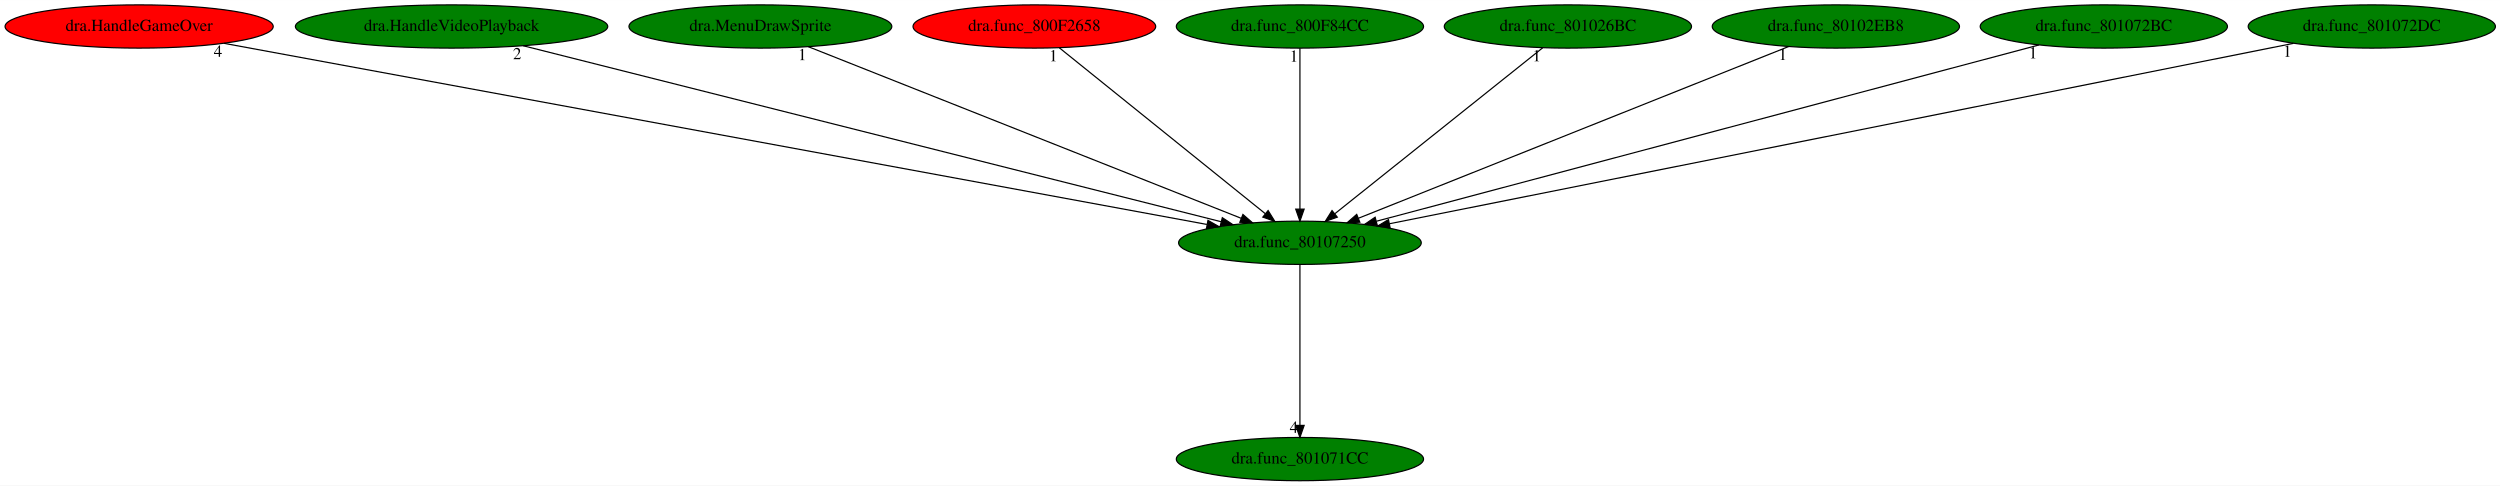
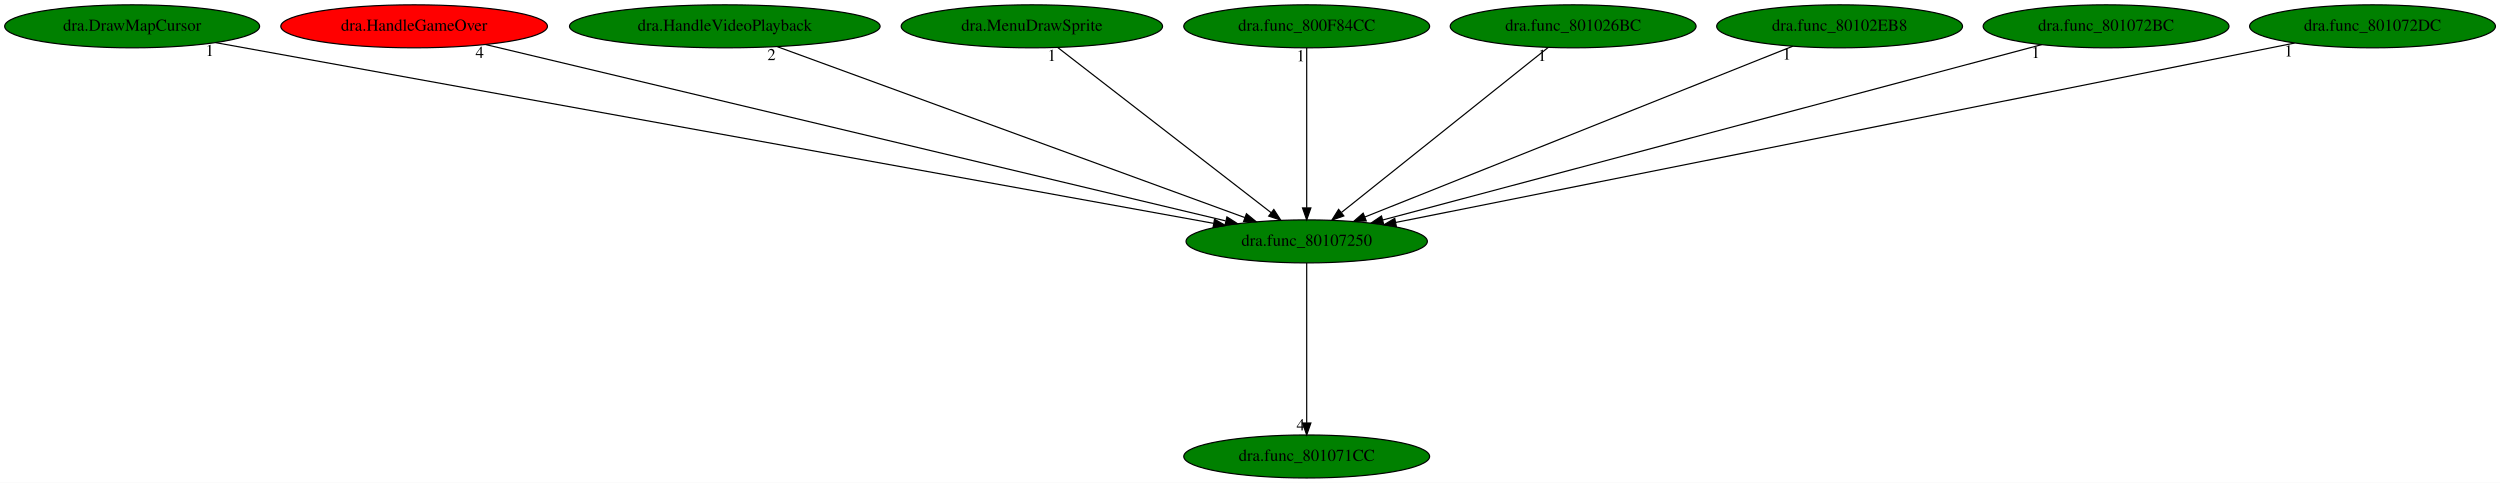
- <svg xmlns="http://www.w3.org/2000/svg" xmlns:xlink="http://www.w3.org/1999/xlink" width="2080pt" height="404pt" viewBox="0.00 0.00 2080.48 404.00">
+ <svg xmlns="http://www.w3.org/2000/svg" xmlns:xlink="http://www.w3.org/1999/xlink" width="2092pt" height="404pt" viewBox="0.00 0.00 2092.28 404.00">
  <g id="graph0" class="graph" transform="scale(1 1) rotate(0) translate(4 400)">
-     <polygon fill="white" stroke="transparent" points="-4,4 -4,-400 2076.48,-400 2076.48,4 -4,4" />
+     <polygon fill="white" stroke="transparent" points="-4,4 -4,-400 2088.28,-400 2088.28,4 -4,4" />
    <g id="node1" class="node">
-       <ellipse fill="green" stroke="black" cx="1077.79" cy="-198" rx="100.98" ry="18" />
-       <text text-anchor="middle" x="1077.79" y="-194.3" font-family="Times,serif" font-size="14.00">dra.func_80107250</text>
+       <ellipse fill="green" stroke="black" cx="1089.59" cy="-198" rx="100.98" ry="18" />
+       <text text-anchor="middle" x="1089.59" y="-194.3" font-family="Times,serif" font-size="14.00">dra.func_80107250</text>
    </g>
    <g id="node2" class="node">
      <g id="a_node2">
        <a xlink:href="dra.func_801071CC.svg" xlink:title="dra.func_801071CC">
-           <ellipse fill="green" stroke="black" cx="1077.79" cy="-18" rx="102.88" ry="18" />
-           <text text-anchor="middle" x="1077.79" y="-14.3" font-family="Times,serif" font-size="14.00">dra.func_801071CC</text>
+           <ellipse fill="green" stroke="black" cx="1089.59" cy="-18" rx="102.88" ry="18" />
+           <text text-anchor="middle" x="1089.59" y="-14.3" font-family="Times,serif" font-size="14.00">dra.func_801071CC</text>
        </a>
      </g>
    </g>
    <g id="edge1" class="edge">
-       <path fill="none" stroke="black" d="M1077.79,-179.93C1077.79,-148.97 1077.79,-83.3 1077.79,-46.13" />
-       <polygon fill="black" stroke="black" points="1081.29,-46.02 1077.79,-36.02 1074.29,-46.02 1081.29,-46.02" />
-       <text text-anchor="middle" x="1072.79" y="-39.82" font-family="Times,serif" font-size="14.00">4</text>
+       <path fill="none" stroke="black" d="M1089.59,-179.93C1089.59,-148.97 1089.59,-83.3 1089.59,-46.13" />
+       <polygon fill="black" stroke="black" points="1093.09,-46.02 1089.59,-36.02 1086.09,-46.02 1093.09,-46.02" />
+       <text text-anchor="middle" x="1084.59" y="-39.82" font-family="Times,serif" font-size="14.00">4</text>
    </g>
    <g id="node3" class="node">
      <g id="a_node3">
-         <a xlink:href="dra.HandleGameOver.svg" xlink:title="dra.HandleGameOver">
-           <ellipse fill="red" stroke="black" cx="111.79" cy="-378" rx="111.58" ry="18" />
-           <text text-anchor="middle" x="111.79" y="-374.3" font-family="Times,serif" font-size="14.00">dra.HandleGameOver</text>
+         <a xlink:href="dra.DrawMapCursor.svg" xlink:title="dra.DrawMapCursor">
+           <ellipse fill="green" stroke="black" cx="106.59" cy="-378" rx="106.68" ry="18" />
+           <text text-anchor="middle" x="106.59" y="-374.3" font-family="Times,serif" font-size="14.00">dra.DrawMapCursor</text>
        </a>
      </g>
    </g>
    <g id="edge2" class="edge">
-       <path fill="none" stroke="black" d="M182.43,-363.98C358.73,-331.5 817.05,-247.05 1000.36,-213.27" />
-       <polygon fill="black" stroke="black" points="1001.26,-216.66 1010.46,-211.41 999.99,-209.78 1001.26,-216.66" />
-       <text text-anchor="middle" x="177.43" y="-352.78" font-family="Times,serif" font-size="14.00">4</text>
+       <path fill="none" stroke="black" d="M176.5,-364.34C354.7,-332.07 825.02,-246.91 1011.66,-213.11" />
+       <polygon fill="black" stroke="black" points="1012.46,-216.52 1021.67,-211.3 1011.21,-209.64 1012.46,-216.52" />
+       <text text-anchor="middle" x="171.5" y="-353.14" font-family="Times,serif" font-size="14.00">1</text>
    </g>
    <g id="node4" class="node">
      <g id="a_node4">
-         <a xlink:href="dra.HandleVideoPlayback.svg" xlink:title="dra.HandleVideoPlayback">
-           <ellipse fill="green" stroke="black" cx="371.79" cy="-378" rx="129.98" ry="18" />
-           <text text-anchor="middle" x="371.79" y="-374.3" font-family="Times,serif" font-size="14.00">dra.HandleVideoPlayback</text>
+         <a xlink:href="dra.HandleGameOver.svg" xlink:title="dra.HandleGameOver">
+           <ellipse fill="red" stroke="black" cx="342.59" cy="-378" rx="111.58" ry="18" />
+           <text text-anchor="middle" x="342.59" y="-374.3" font-family="Times,serif" font-size="14.00">dra.HandleGameOver</text>
        </a>
      </g>
    </g>
    <g id="edge3" class="edge">
-       <path fill="none" stroke="black" d="M431.37,-361.98C562.56,-328.9 875.53,-249.99 1012.13,-215.55" />
-       <polygon fill="black" stroke="black" points="1013.21,-218.89 1022.05,-213.05 1011.5,-212.1 1013.21,-218.89" />
-       <text text-anchor="middle" x="426.37" y="-350.78" font-family="Times,serif" font-size="14.00">2</text>
+       <path fill="none" stroke="black" d="M402.46,-362.73C539.81,-330.01 876.87,-249.69 1021.67,-215.18" />
+       <polygon fill="black" stroke="black" points="1022.84,-218.5 1031.76,-212.78 1021.22,-211.69 1022.84,-218.5" />
+       <text text-anchor="middle" x="397.46" y="-351.53" font-family="Times,serif" font-size="14.00">4</text>
    </g>
    <g id="node5" class="node">
      <g id="a_node5">
-         <a xlink:href="dra.MenuDrawSprite.svg" xlink:title="dra.MenuDrawSprite">
-           <ellipse fill="green" stroke="black" cx="628.79" cy="-378" rx="109.38" ry="18" />
-           <text text-anchor="middle" x="628.79" y="-374.3" font-family="Times,serif" font-size="14.00">dra.MenuDrawSprite</text>
+         <a xlink:href="dra.HandleVideoPlayback.svg" xlink:title="dra.HandleVideoPlayback">
+           <ellipse fill="green" stroke="black" cx="602.59" cy="-378" rx="129.98" ry="18" />
+           <text text-anchor="middle" x="602.59" y="-374.3" font-family="Times,serif" font-size="14.00">dra.HandleVideoPlayback</text>
        </a>
      </g>
    </g>
    <g id="edge4" class="edge">
-       <path fill="none" stroke="black" d="M668.64,-361.2C750.95,-328.57 939.53,-253.81 1028.98,-218.35" />
-       <polygon fill="black" stroke="black" points="1030.35,-221.57 1038.35,-214.63 1027.77,-215.07 1030.35,-221.57" />
-       <text text-anchor="middle" x="663.64" y="-350" font-family="Times,serif" font-size="14.00">1</text>
+       <path fill="none" stroke="black" d="M646.67,-360.89C736.76,-327.96 941.6,-253.09 1037.83,-217.92" />
+       <polygon fill="black" stroke="black" points="1039.16,-221.16 1047.35,-214.44 1036.76,-214.58 1039.16,-221.16" />
+       <text text-anchor="middle" x="641.67" y="-349.69" font-family="Times,serif" font-size="14.00">2</text>
    </g>
    <g id="node6" class="node">
      <g id="a_node6">
-         <a xlink:href="dra.func_800F2658.svg" xlink:title="dra.func_800F2658">
-           <ellipse fill="red" stroke="black" cx="856.79" cy="-378" rx="100.98" ry="18" />
-           <text text-anchor="middle" x="856.79" y="-374.3" font-family="Times,serif" font-size="14.00">dra.func_800F2658</text>
+         <a xlink:href="dra.MenuDrawSprite.svg" xlink:title="dra.MenuDrawSprite">
+           <ellipse fill="green" stroke="black" cx="859.59" cy="-378" rx="109.38" ry="18" />
+           <text text-anchor="middle" x="859.59" y="-374.3" font-family="Times,serif" font-size="14.00">dra.MenuDrawSprite</text>
        </a>
      </g>
    </g>
    <g id="edge5" class="edge">
-       <path fill="none" stroke="black" d="M877.58,-360.25C917.23,-328.32 1003.73,-258.65 1048.95,-222.23" />
-       <polygon fill="black" stroke="black" points="1051.3,-224.83 1056.89,-215.83 1046.91,-219.38 1051.3,-224.83" />
-       <text text-anchor="middle" x="872.58" y="-349.05" font-family="Times,serif" font-size="14.00">1</text>
+       <path fill="none" stroke="black" d="M881.23,-360.25C922.58,-328.25 1012.89,-258.36 1059.87,-222" />
+       <polygon fill="black" stroke="black" points="1062.08,-224.72 1067.84,-215.83 1057.79,-219.18 1062.08,-224.72" />
+       <text text-anchor="middle" x="876.23" y="-349.05" font-family="Times,serif" font-size="14.00">1</text>
    </g>
    <g id="node7" class="node">
      <g id="a_node7">
        <a xlink:href="dra.func_800F84CC.svg" xlink:title="dra.func_800F84CC">
-           <ellipse fill="green" stroke="black" cx="1077.79" cy="-378" rx="102.88" ry="18" />
-           <text text-anchor="middle" x="1077.79" y="-374.3" font-family="Times,serif" font-size="14.00">dra.func_800F84CC</text>
+           <ellipse fill="green" stroke="black" cx="1089.59" cy="-378" rx="102.88" ry="18" />
+           <text text-anchor="middle" x="1089.59" y="-374.3" font-family="Times,serif" font-size="14.00">dra.func_800F84CC</text>
        </a>
      </g>
    </g>
    <g id="edge6" class="edge">
-       <path fill="none" stroke="black" d="M1077.79,-359.93C1077.79,-328.97 1077.79,-263.3 1077.79,-226.13" />
-       <polygon fill="black" stroke="black" points="1081.29,-226.02 1077.79,-216.02 1074.29,-226.02 1081.29,-226.02" />
-       <text text-anchor="middle" x="1072.79" y="-348.73" font-family="Times,serif" font-size="14.00">1</text>
+       <path fill="none" stroke="black" d="M1089.59,-359.93C1089.59,-328.97 1089.59,-263.3 1089.59,-226.13" />
+       <polygon fill="black" stroke="black" points="1093.09,-226.02 1089.59,-216.02 1086.09,-226.02 1093.09,-226.02" />
+       <text text-anchor="middle" x="1084.59" y="-348.73" font-family="Times,serif" font-size="14.00">1</text>
    </g>
    <g id="node8" class="node">
      <g id="a_node8">
        <a xlink:href="dra.func_801026BC.svg" xlink:title="dra.func_801026BC">
-           <ellipse fill="green" stroke="black" cx="1300.79" cy="-378" rx="102.88" ry="18" />
-           <text text-anchor="middle" x="1300.79" y="-374.3" font-family="Times,serif" font-size="14.00">dra.func_801026BC</text>
+           <ellipse fill="green" stroke="black" cx="1312.59" cy="-378" rx="102.88" ry="18" />
+           <text text-anchor="middle" x="1312.59" y="-374.3" font-family="Times,serif" font-size="14.00">dra.func_801026BC</text>
        </a>
      </g>
    </g>
    <g id="edge7" class="edge">
-       <path fill="none" stroke="black" d="M1279.81,-360.25C1239.8,-328.32 1152.52,-258.65 1106.89,-222.23" />
-       <polygon fill="black" stroke="black" points="1108.88,-219.33 1098.88,-215.83 1104.51,-224.8 1108.88,-219.33" />
-       <text text-anchor="middle" x="1274.81" y="-349.05" font-family="Times,serif" font-size="14.00">1</text>
+       <path fill="none" stroke="black" d="M1291.61,-360.25C1251.6,-328.32 1164.32,-258.65 1118.69,-222.23" />
+       <polygon fill="black" stroke="black" points="1120.68,-219.33 1110.68,-215.83 1116.31,-224.8 1120.68,-219.33" />
+       <text text-anchor="middle" x="1286.61" y="-349.05" font-family="Times,serif" font-size="14.00">1</text>
    </g>
    <g id="node9" class="node">
      <g id="a_node9">
        <a xlink:href="dra.func_80102EB8.svg" xlink:title="dra.func_80102EB8">
-           <ellipse fill="green" stroke="black" cx="1523.79" cy="-378" rx="102.88" ry="18" />
-           <text text-anchor="middle" x="1523.79" y="-374.3" font-family="Times,serif" font-size="14.00">dra.func_80102EB8</text>
+           <ellipse fill="green" stroke="black" cx="1535.59" cy="-378" rx="102.88" ry="18" />
+           <text text-anchor="middle" x="1535.59" y="-374.3" font-family="Times,serif" font-size="14.00">dra.func_80102EB8</text>
        </a>
      </g>
    </g>
    <g id="edge8" class="edge">
-       <path fill="none" stroke="black" d="M1484.6,-361.36C1403.08,-328.82 1215.42,-253.93 1126.38,-218.39" />
-       <polygon fill="black" stroke="black" points="1127.63,-215.12 1117.05,-214.67 1125.04,-221.63 1127.63,-215.12" />
-       <text text-anchor="middle" x="1479.6" y="-350.16" font-family="Times,serif" font-size="14.00">1</text>
+       <path fill="none" stroke="black" d="M1496.4,-361.36C1414.88,-328.82 1227.22,-253.93 1138.18,-218.39" />
+       <polygon fill="black" stroke="black" points="1139.43,-215.12 1128.85,-214.67 1136.84,-221.63 1139.43,-215.12" />
+       <text text-anchor="middle" x="1491.4" y="-350.16" font-family="Times,serif" font-size="14.00">1</text>
    </g>
    <g id="node10" class="node">
      <g id="a_node10">
        <a xlink:href="dra.func_801072BC.svg" xlink:title="dra.func_801072BC">
-           <ellipse fill="green" stroke="black" cx="1746.79" cy="-378" rx="102.88" ry="18" />
-           <text text-anchor="middle" x="1746.79" y="-374.3" font-family="Times,serif" font-size="14.00">dra.func_801072BC</text>
+           <ellipse fill="green" stroke="black" cx="1758.59" cy="-378" rx="102.88" ry="18" />
+           <text text-anchor="middle" x="1758.59" y="-374.3" font-family="Times,serif" font-size="14.00">dra.func_801072BC</text>
        </a>
      </g>
    </g>
    <g id="edge9" class="edge">
-       <path fill="none" stroke="black" d="M1692.89,-362.66C1570.61,-330.12 1272.63,-250.84 1141.5,-215.95" />
-       <polygon fill="black" stroke="black" points="1142.17,-212.51 1131.6,-213.32 1140.37,-219.27 1142.17,-212.51" />
-       <text text-anchor="middle" x="1687.89" y="-351.46" font-family="Times,serif" font-size="14.00">1</text>
+       <path fill="none" stroke="black" d="M1704.69,-362.66C1582.41,-330.12 1284.43,-250.84 1153.31,-215.95" />
+       <polygon fill="black" stroke="black" points="1153.97,-212.51 1143.4,-213.32 1152.17,-219.27 1153.97,-212.51" />
+       <text text-anchor="middle" x="1699.69" y="-351.46" font-family="Times,serif" font-size="14.00">1</text>
    </g>
    <g id="node11" class="node">
      <g id="a_node11">
        <a xlink:href="dra.func_801072DC.svg" xlink:title="dra.func_801072DC">
-           <ellipse fill="green" stroke="black" cx="1969.79" cy="-378" rx="102.88" ry="18" />
-           <text text-anchor="middle" x="1969.79" y="-374.3" font-family="Times,serif" font-size="14.00">dra.func_801072DC</text>
+           <ellipse fill="green" stroke="black" cx="1981.59" cy="-378" rx="102.88" ry="18" />
+           <text text-anchor="middle" x="1981.59" y="-374.3" font-family="Times,serif" font-size="14.00">dra.func_801072DC</text>
        </a>
      </g>
    </g>
    <g id="edge10" class="edge">
-       <path fill="none" stroke="black" d="M1904.56,-363.98C1742.72,-331.69 1323.48,-248.03 1152.28,-213.86" />
-       <polygon fill="black" stroke="black" points="1152.84,-210.41 1142.34,-211.88 1151.47,-217.27 1152.84,-210.41" />
-       <text text-anchor="middle" x="1899.56" y="-352.78" font-family="Times,serif" font-size="14.00">1</text>
+       <path fill="none" stroke="black" d="M1916.36,-363.98C1754.52,-331.69 1335.29,-248.03 1164.08,-213.86" />
+       <polygon fill="black" stroke="black" points="1164.64,-210.41 1154.15,-211.88 1163.27,-217.27 1164.64,-210.41" />
+       <text text-anchor="middle" x="1911.36" y="-352.78" font-family="Times,serif" font-size="14.00">1</text>
    </g>
  </g>
</svg>
